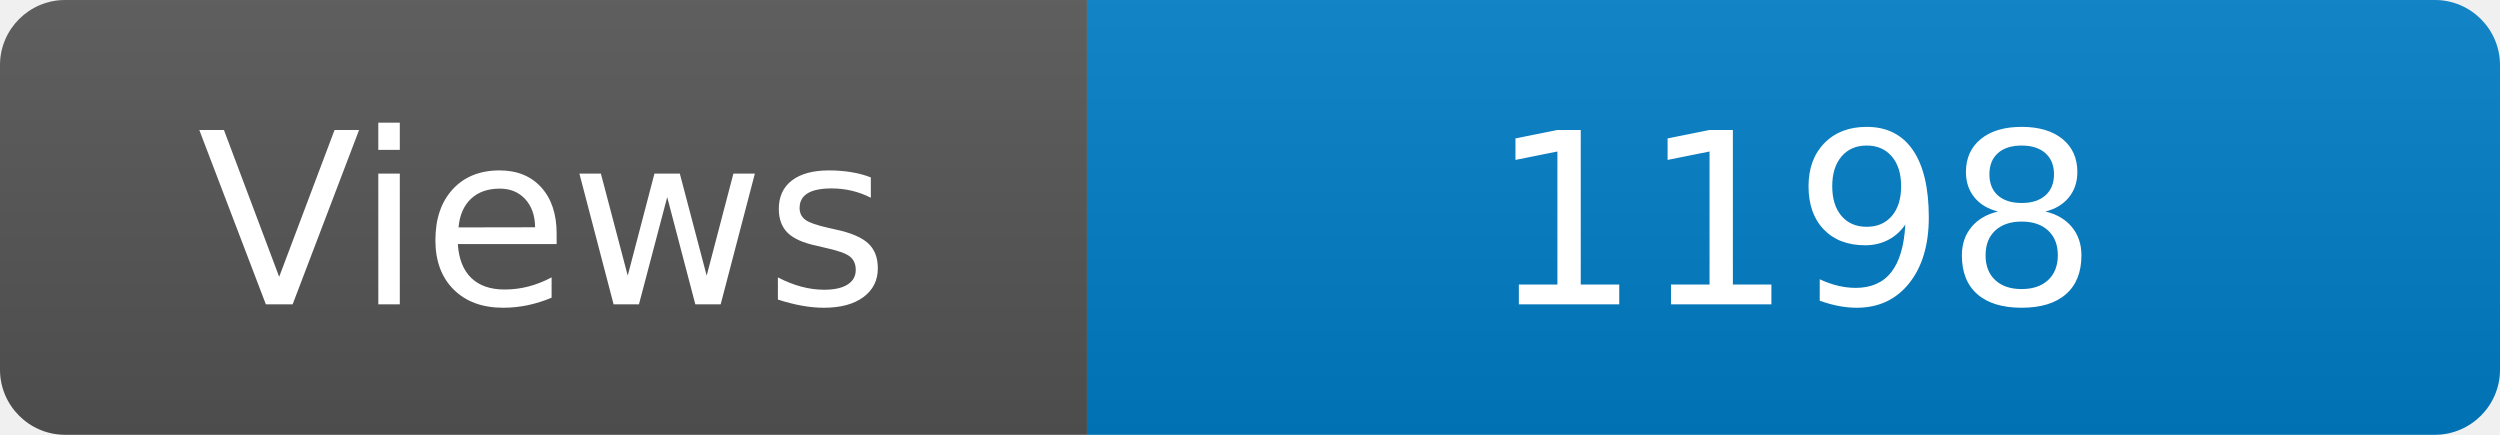
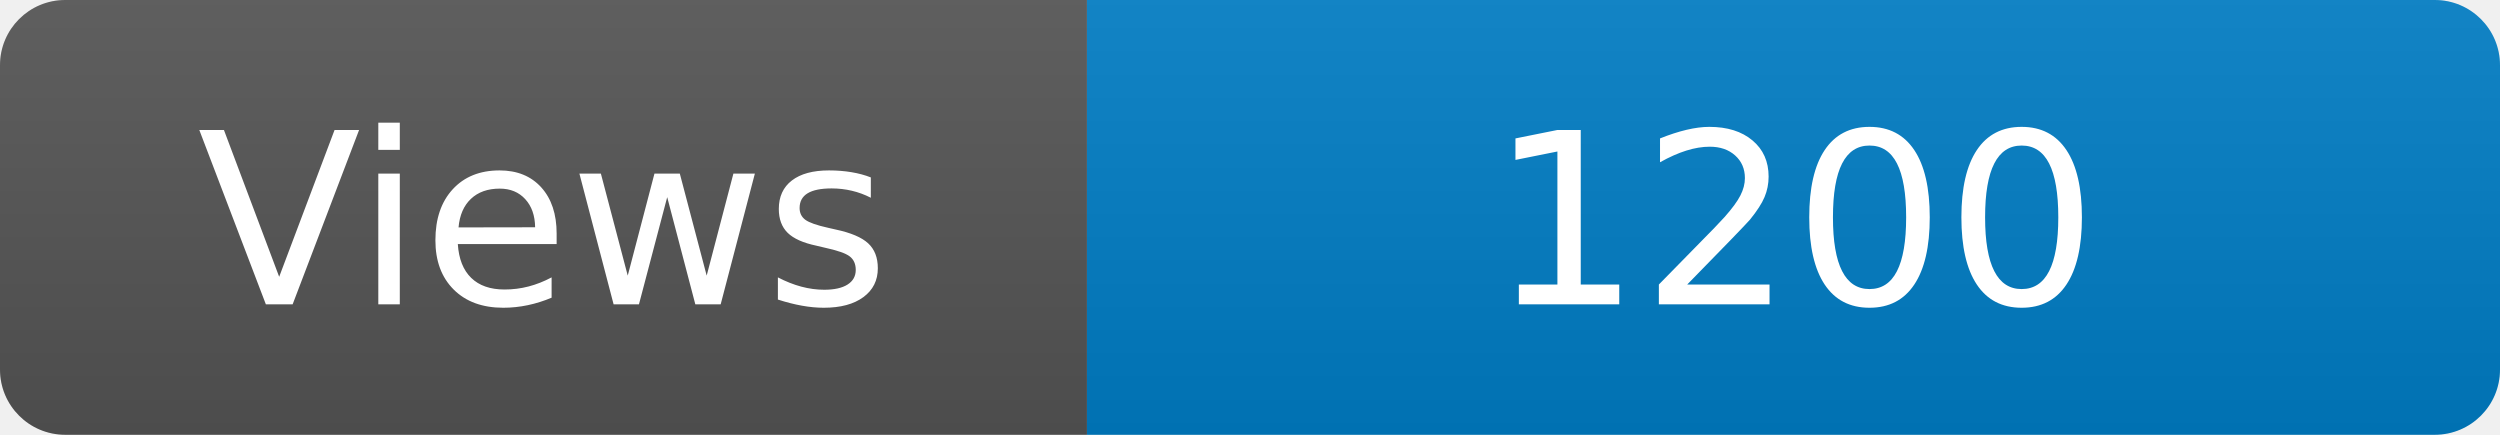
<svg xmlns="http://www.w3.org/2000/svg" width="115" height="20" role="img" aria-label="Maintained?: yes">
  <linearGradient id="s" x2="0" y2="100%">
    <stop offset="0" stop-color="#bbb" stop-opacity=".1" />
    <stop offset="1" stop-opacity=".1" />
  </linearGradient>
  <clipPath id="r">
    <rect width="115" height="20" rx="3" fill="#fff" />
  </clipPath>
  <g clip-path="url(#r)">
    <rect width="50" height="20" fill="#555" />
    <rect x="50" width="160" height="20" fill="#007ec6" />
    <rect width="115" height="20" fill="url(#s)" />
  </g>
  <g fill="#fff" text-anchor="middle" font-family="Verdana,Geneva,DejaVu Sans,sans-serif" font-size="110">
    <text x="250" y="140" transform="scale(.1)" fill="#fff">Views</text>
-     <text x="825" y="140" transform="scale(.1)" fill="#fff">1198</text>
+     <text x="825" y="140" transform="scale(.1)" fill="#fff">1200</text>
  </g>
</svg>
